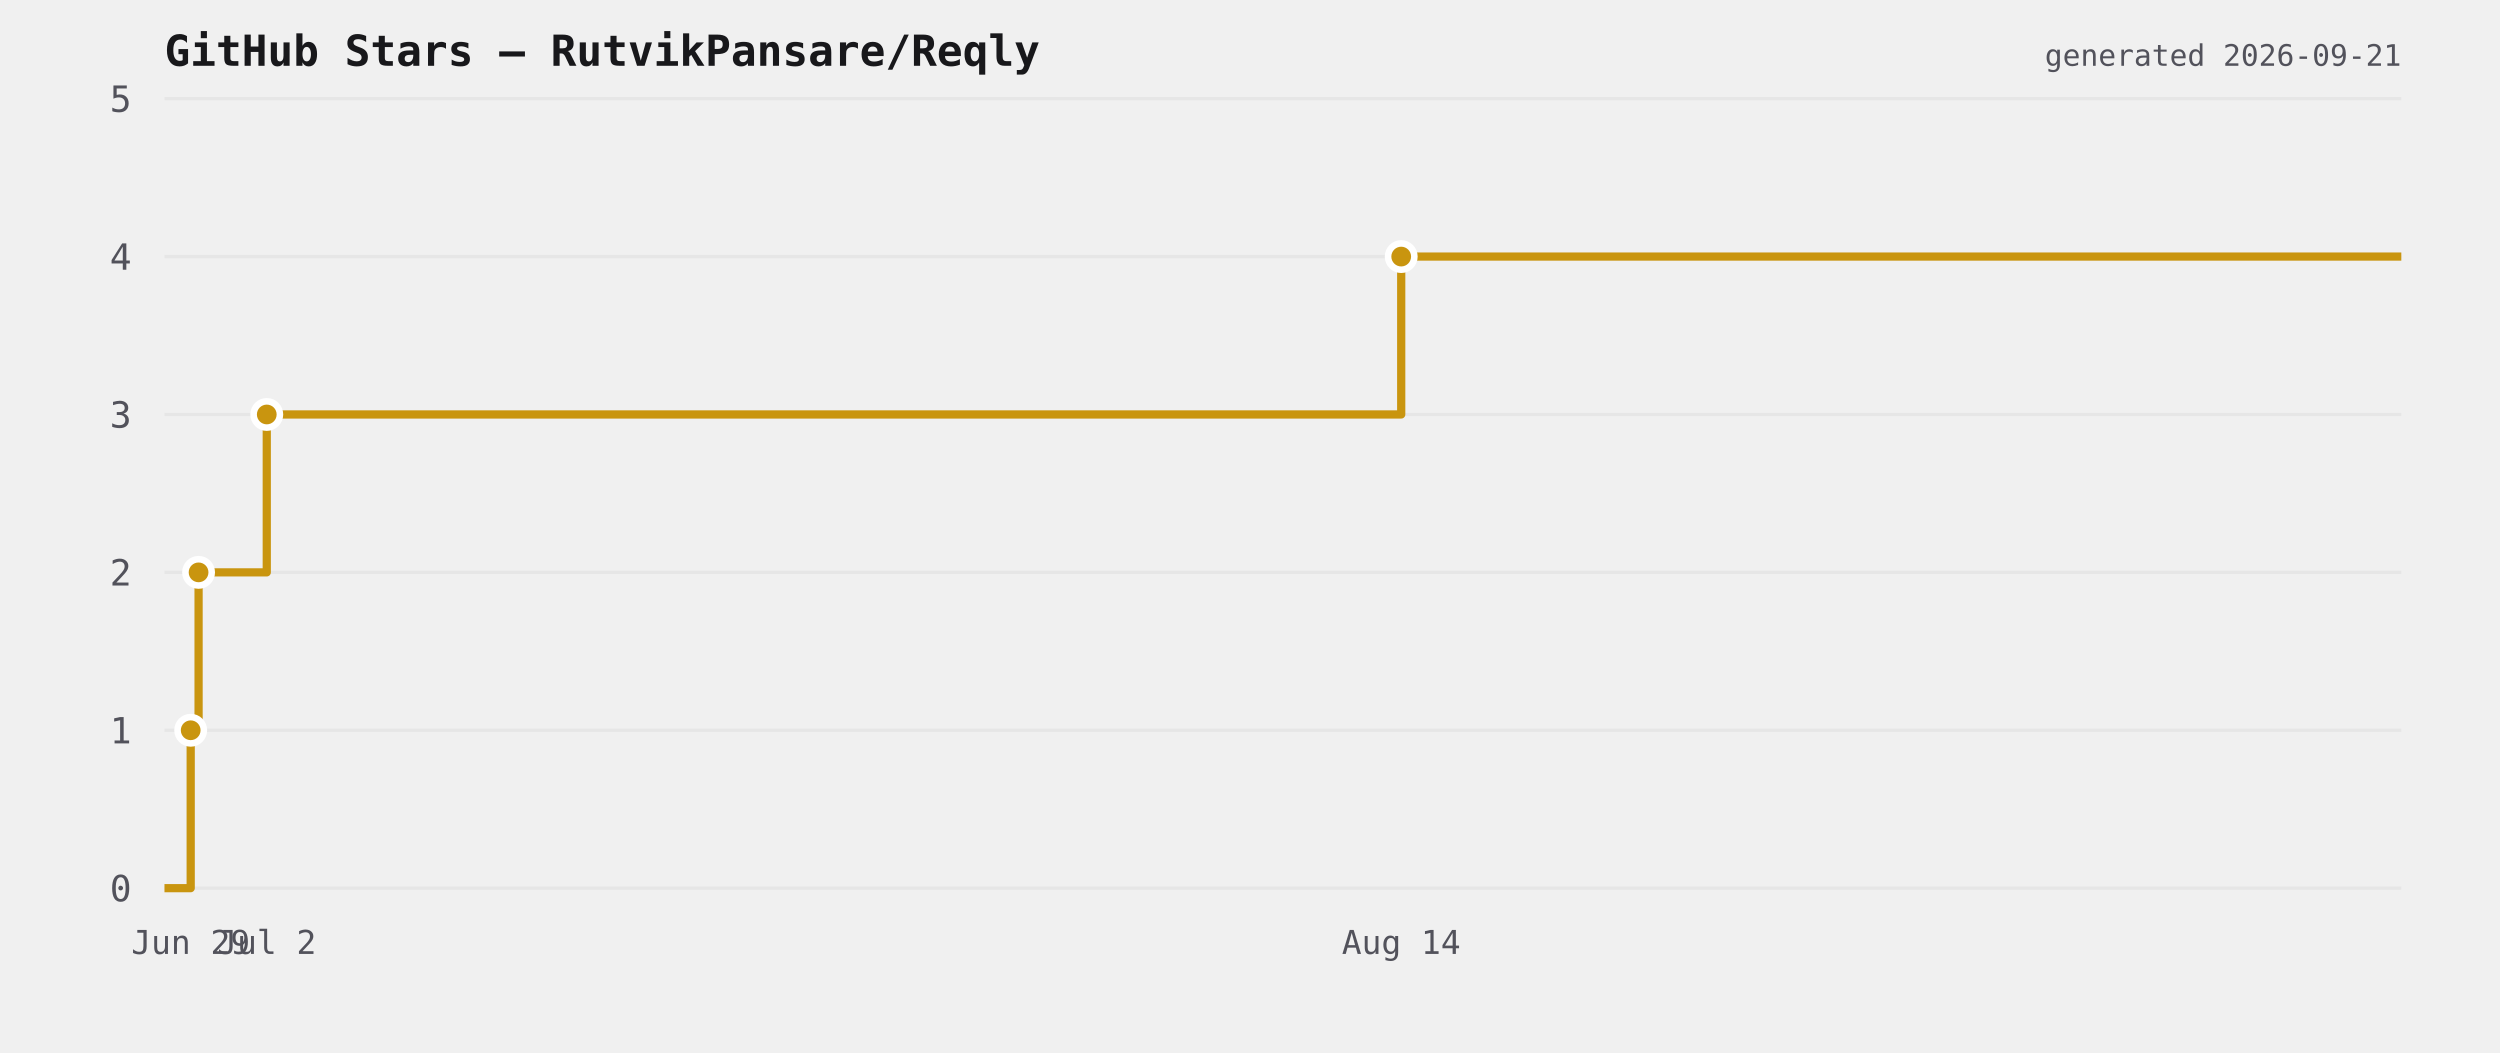
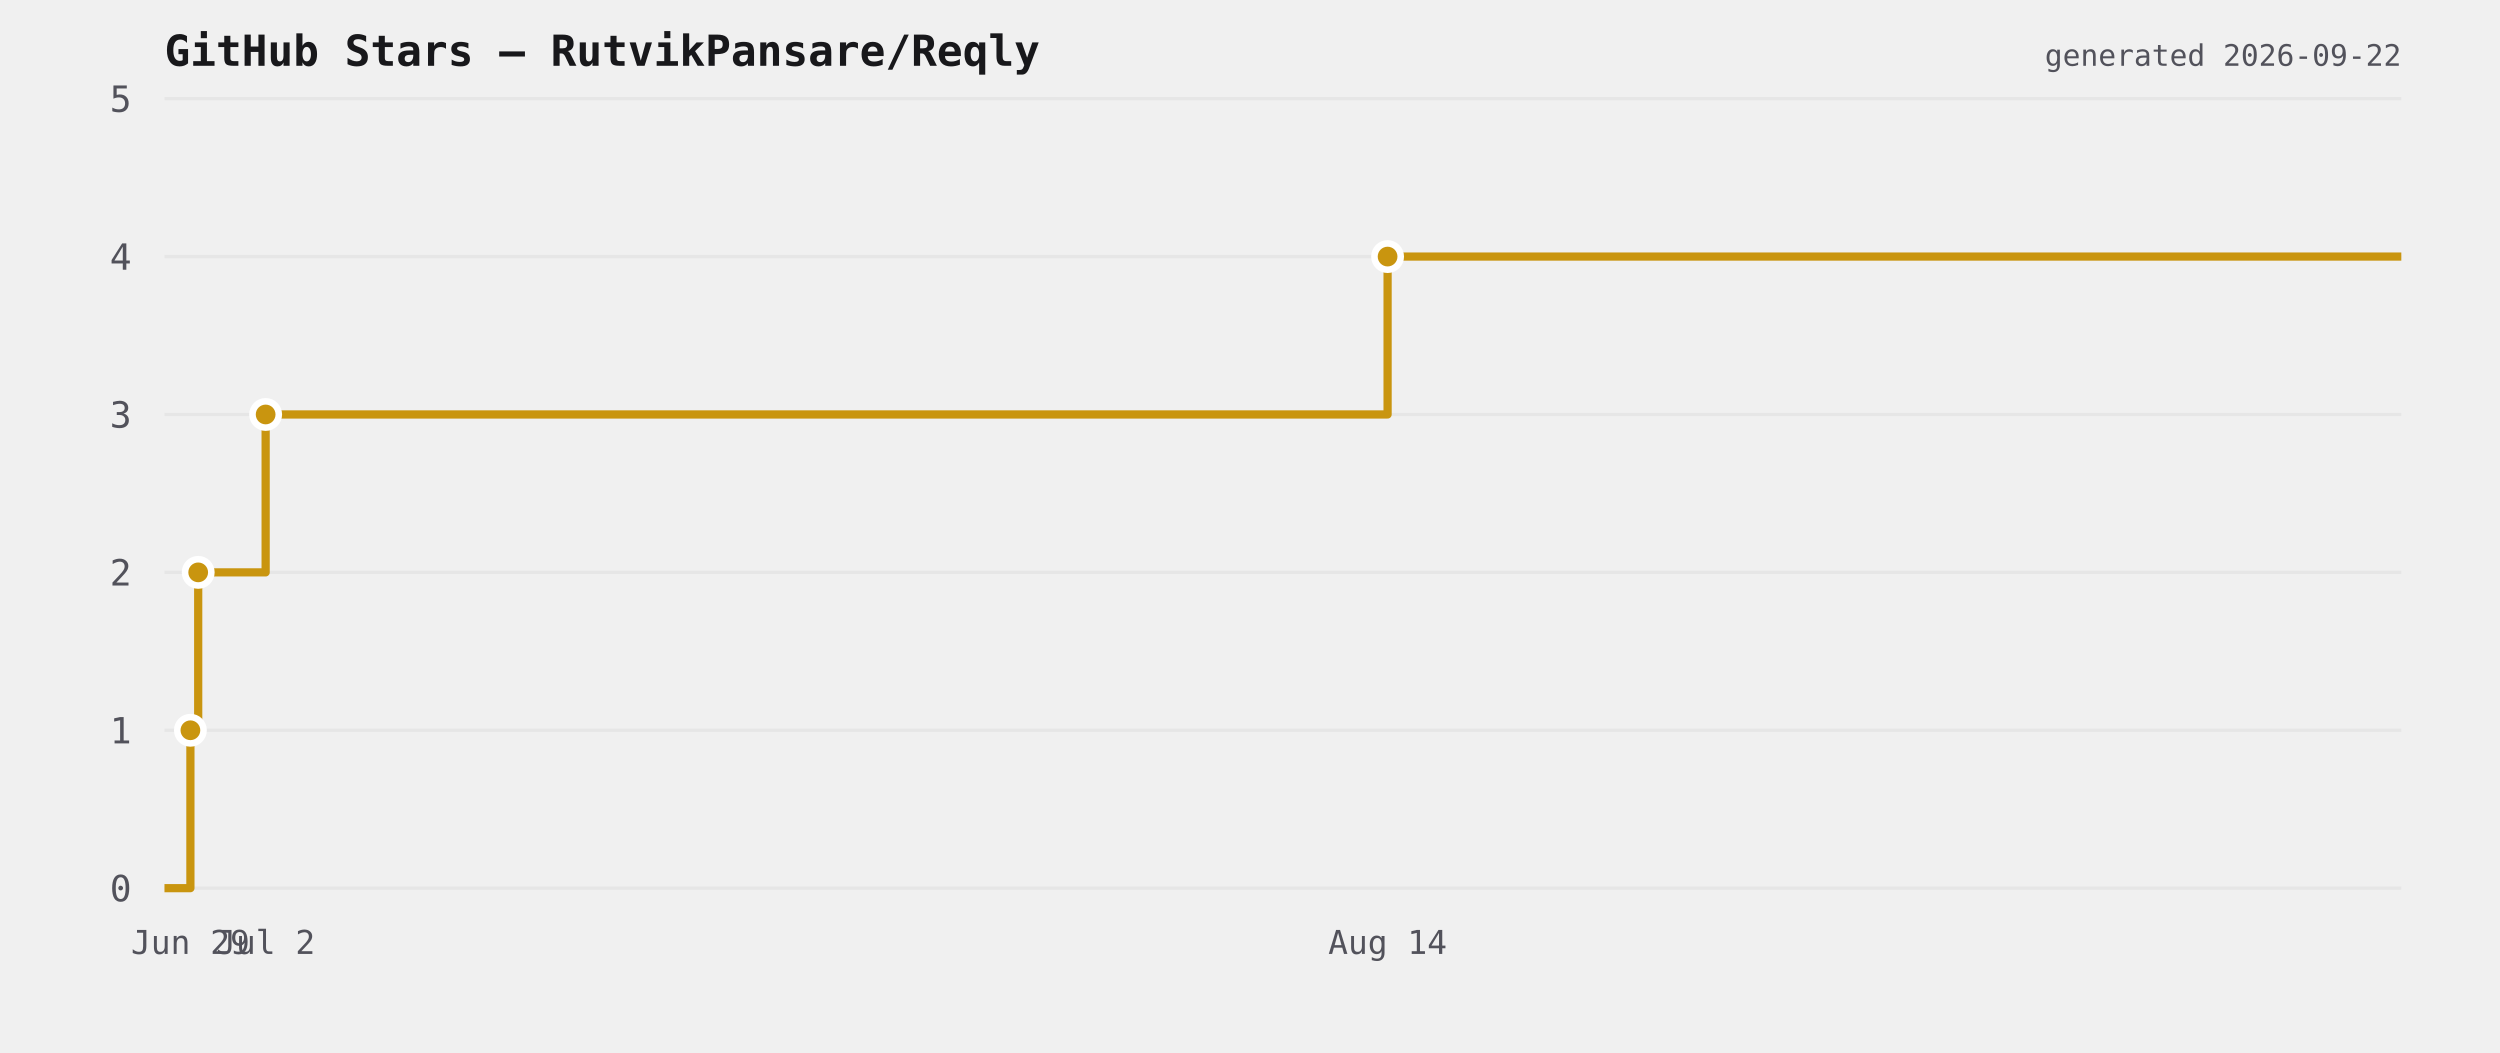
<svg xmlns="http://www.w3.org/2000/svg" viewBox="0 0 760 320" width="760" height="320">
  <rect width="760" height="320" fill="transparent" />
  <text x="50" y="20" font-size="13" font-weight="600" fill="#18181b" font-family="ui-monospace,monospace">GitHub Stars — RutvikPansare/Reqly</text>
  <line x1="50" y1="270" x2="730" y2="270" stroke="#e6e6e6" stroke-width="1" />
  <text x="40" y="274" font-size="11" fill="#52525b" text-anchor="end" font-family="ui-monospace,monospace">0</text>
  <line x1="50" y1="222" x2="730" y2="222" stroke="#e6e6e6" stroke-width="1" />
  <text x="40" y="226" font-size="11" fill="#52525b" text-anchor="end" font-family="ui-monospace,monospace">1</text>
  <line x1="50" y1="174" x2="730" y2="174" stroke="#e6e6e6" stroke-width="1" />
  <text x="40" y="178" font-size="11" fill="#52525b" text-anchor="end" font-family="ui-monospace,monospace">2</text>
  <line x1="50" y1="126" x2="730" y2="126" stroke="#e6e6e6" stroke-width="1" />
  <text x="40" y="130" font-size="11" fill="#52525b" text-anchor="end" font-family="ui-monospace,monospace">3</text>
  <line x1="50" y1="78" x2="730" y2="78" stroke="#e6e6e6" stroke-width="1" />
  <text x="40" y="82" font-size="11" fill="#52525b" text-anchor="end" font-family="ui-monospace,monospace">4</text>
  <line x1="50" y1="30" x2="730" y2="30" stroke="#e6e6e6" stroke-width="1" />
  <text x="40" y="34" font-size="11" fill="#52525b" text-anchor="end" font-family="ui-monospace,monospace">5</text>
-   <path d="M 50 270 L 57.971 270 L 57.971 222 L 60.367 222 L 60.367 174 L 81.097 174 L 81.097 126 L 425.969 126 L 425.969 78 L 730 78 L 730 78" fill="none" stroke="#c9950f" stroke-width="2.5" stroke-linejoin="round" />
-   <circle cx="57.971" cy="222" r="4" fill="#c9950f" stroke="#ffffff" stroke-width="2" />
-   <circle cx="60.367" cy="174" r="4" fill="#c9950f" stroke="#ffffff" stroke-width="2" />
-   <circle cx="81.097" cy="126" r="4" fill="#c9950f" stroke="#ffffff" stroke-width="2" />
-   <circle cx="425.969" cy="78" r="4" fill="#c9950f" stroke="#ffffff" stroke-width="2" />
-   <text x="57.971" y="290" font-size="10" fill="#52525b" text-anchor="middle" font-family="ui-monospace,monospace">Jun 29</text>
-   <text x="81.097" y="290" font-size="10" fill="#52525b" text-anchor="middle" font-family="ui-monospace,monospace">Jul 2</text>
-   <text x="425.969" y="290" font-size="10" fill="#52525b" text-anchor="middle" font-family="ui-monospace,monospace">Aug 14</text>
-   <text x="730" y="20" font-size="9" fill="#52525b" text-anchor="end" font-family="ui-monospace,monospace">generated 2026-09-21</text>
+   <path d="M 50 270 L 57.883 270 L 57.883 222 L 60.252 222 L 60.252 174 L 80.755 174 L 80.755 126 L 421.826 126 L 421.826 78 L 730 78 L 730 78" fill="none" stroke="#c9950f" stroke-width="2.5" stroke-linejoin="round" />
+   <circle cx="57.883" cy="222" r="4" fill="#c9950f" stroke="#ffffff" stroke-width="2" />
+   <circle cx="60.252" cy="174" r="4" fill="#c9950f" stroke="#ffffff" stroke-width="2" />
+   <circle cx="80.755" cy="126" r="4" fill="#c9950f" stroke="#ffffff" stroke-width="2" />
+   <circle cx="421.826" cy="78" r="4" fill="#c9950f" stroke="#ffffff" stroke-width="2" />
+   <text x="57.883" y="290" font-size="10" fill="#52525b" text-anchor="middle" font-family="ui-monospace,monospace">Jun 29</text>
+   <text x="80.755" y="290" font-size="10" fill="#52525b" text-anchor="middle" font-family="ui-monospace,monospace">Jul 2</text>
+   <text x="421.826" y="290" font-size="10" fill="#52525b" text-anchor="middle" font-family="ui-monospace,monospace">Aug 14</text>
+   <text x="730" y="20" font-size="9" fill="#52525b" text-anchor="end" font-family="ui-monospace,monospace">generated 2026-09-22</text>
</svg>
